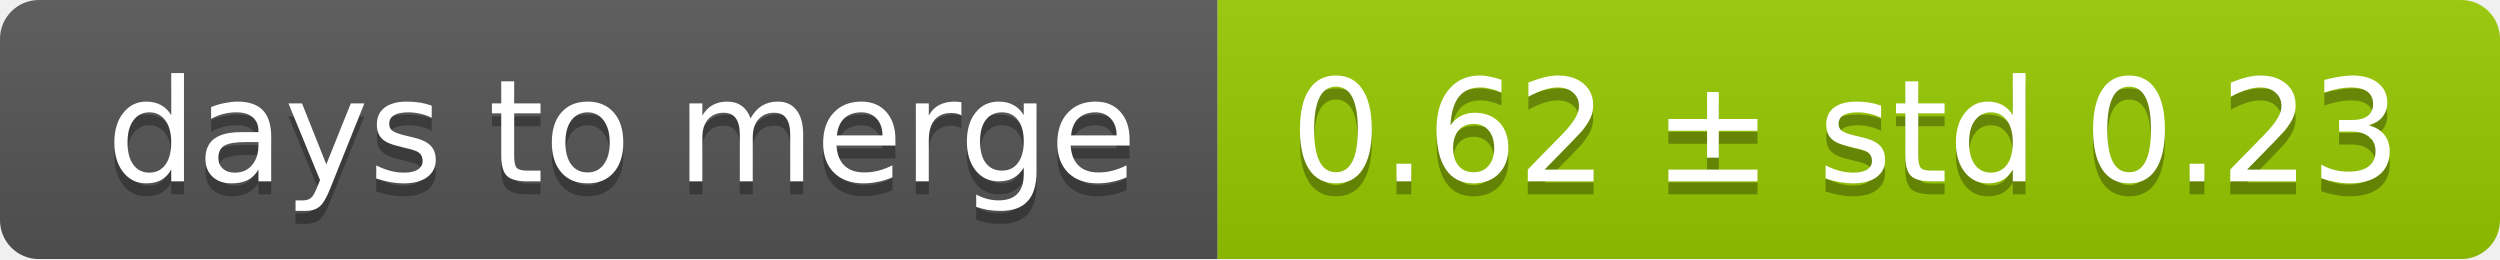
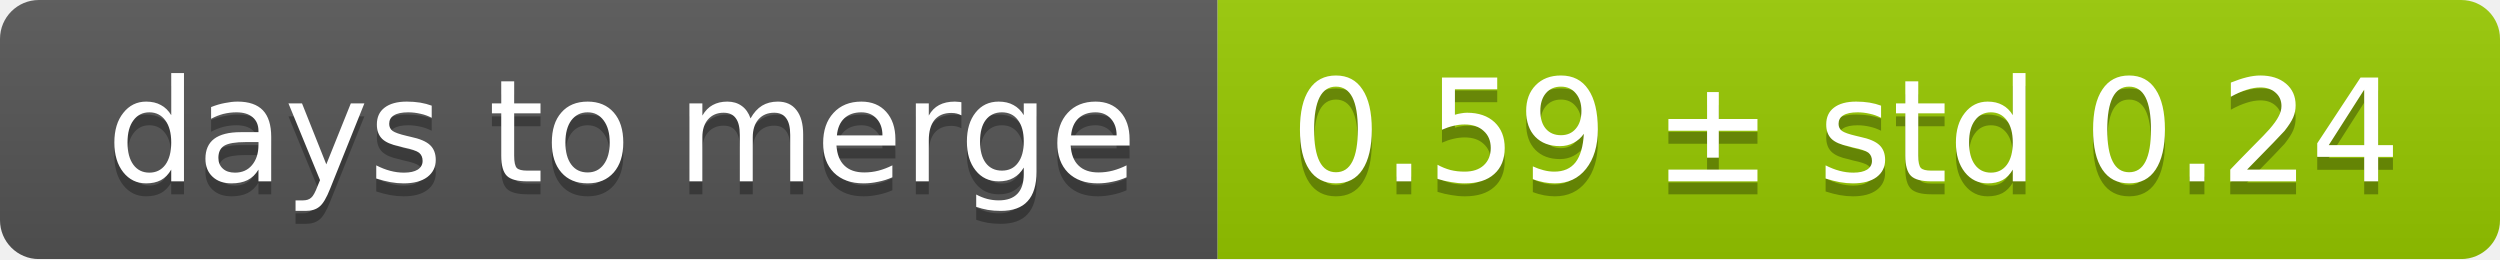
<svg xmlns="http://www.w3.org/2000/svg" width="193" height="20">
  <linearGradient id="smooth" x2="0" y2="100%">
    <stop offset="0" stop-color="#bbb" stop-opacity=".1" />
    <stop offset="1" stop-opacity=".1" />
  </linearGradient>
  <mask id="round">
    <rect width="193" height="20" rx="3" fill="#fff" />
  </mask>
  <g mask="url(#round)">
    <rect width="94" height="20" fill="#555" />
    <rect x="94" width="99" height="20" fill="#97ca00" />
    <rect width="193" height="20" fill="url(#smooth)" />
  </g>
  <g fill="#fff" text-anchor="middle" font-family="DejaVu Sans,Verdana,Geneva,sans-serif" font-size="11">
    <text x="48" y="15" fill="#010101" fill-opacity=".3">days to merge</text>
    <text x="48" y="14">days to merge</text>
-     <text x="142.5" y="15" fill="#010101" fill-opacity=".3">0.62 ± std 0.23</text>
-     <text x="142.5" y="14">0.62 ± std 0.23</text>
+     <text x="142.5" y="15" fill="#010101" fill-opacity=".3">0.59 ± std 0.24</text>
+     <text x="142.5" y="14">0.59 ± std 0.24</text>
  </g>
</svg>
